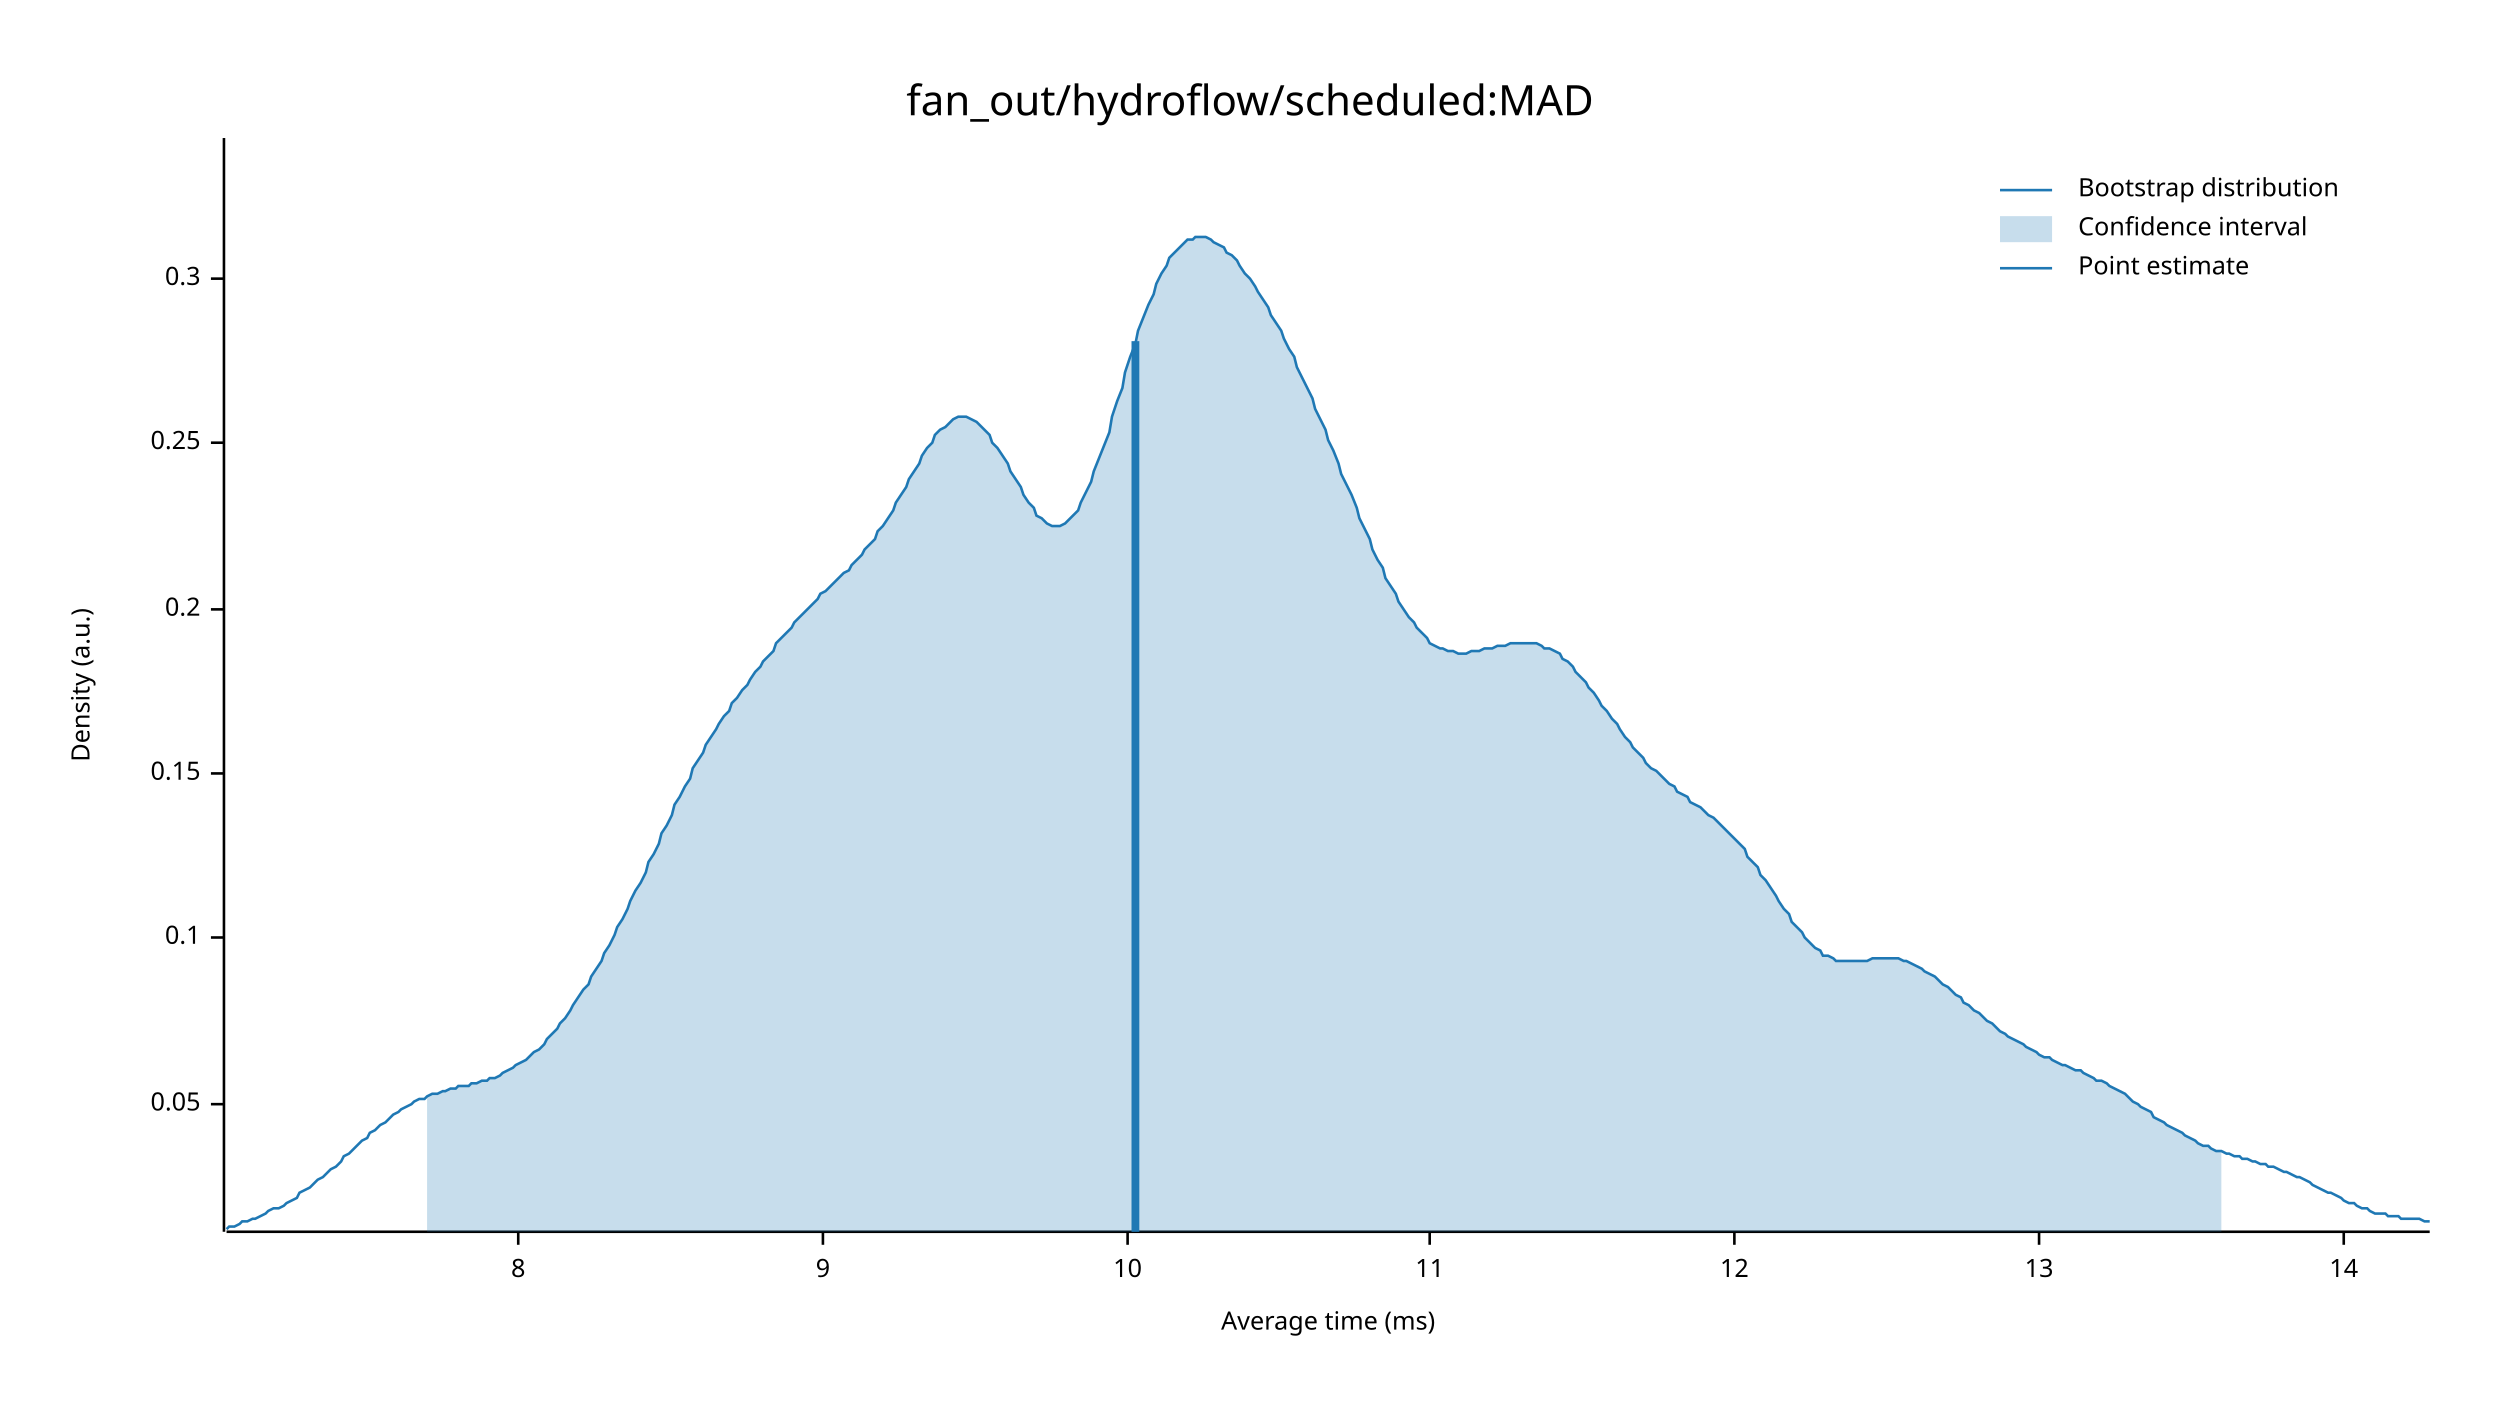
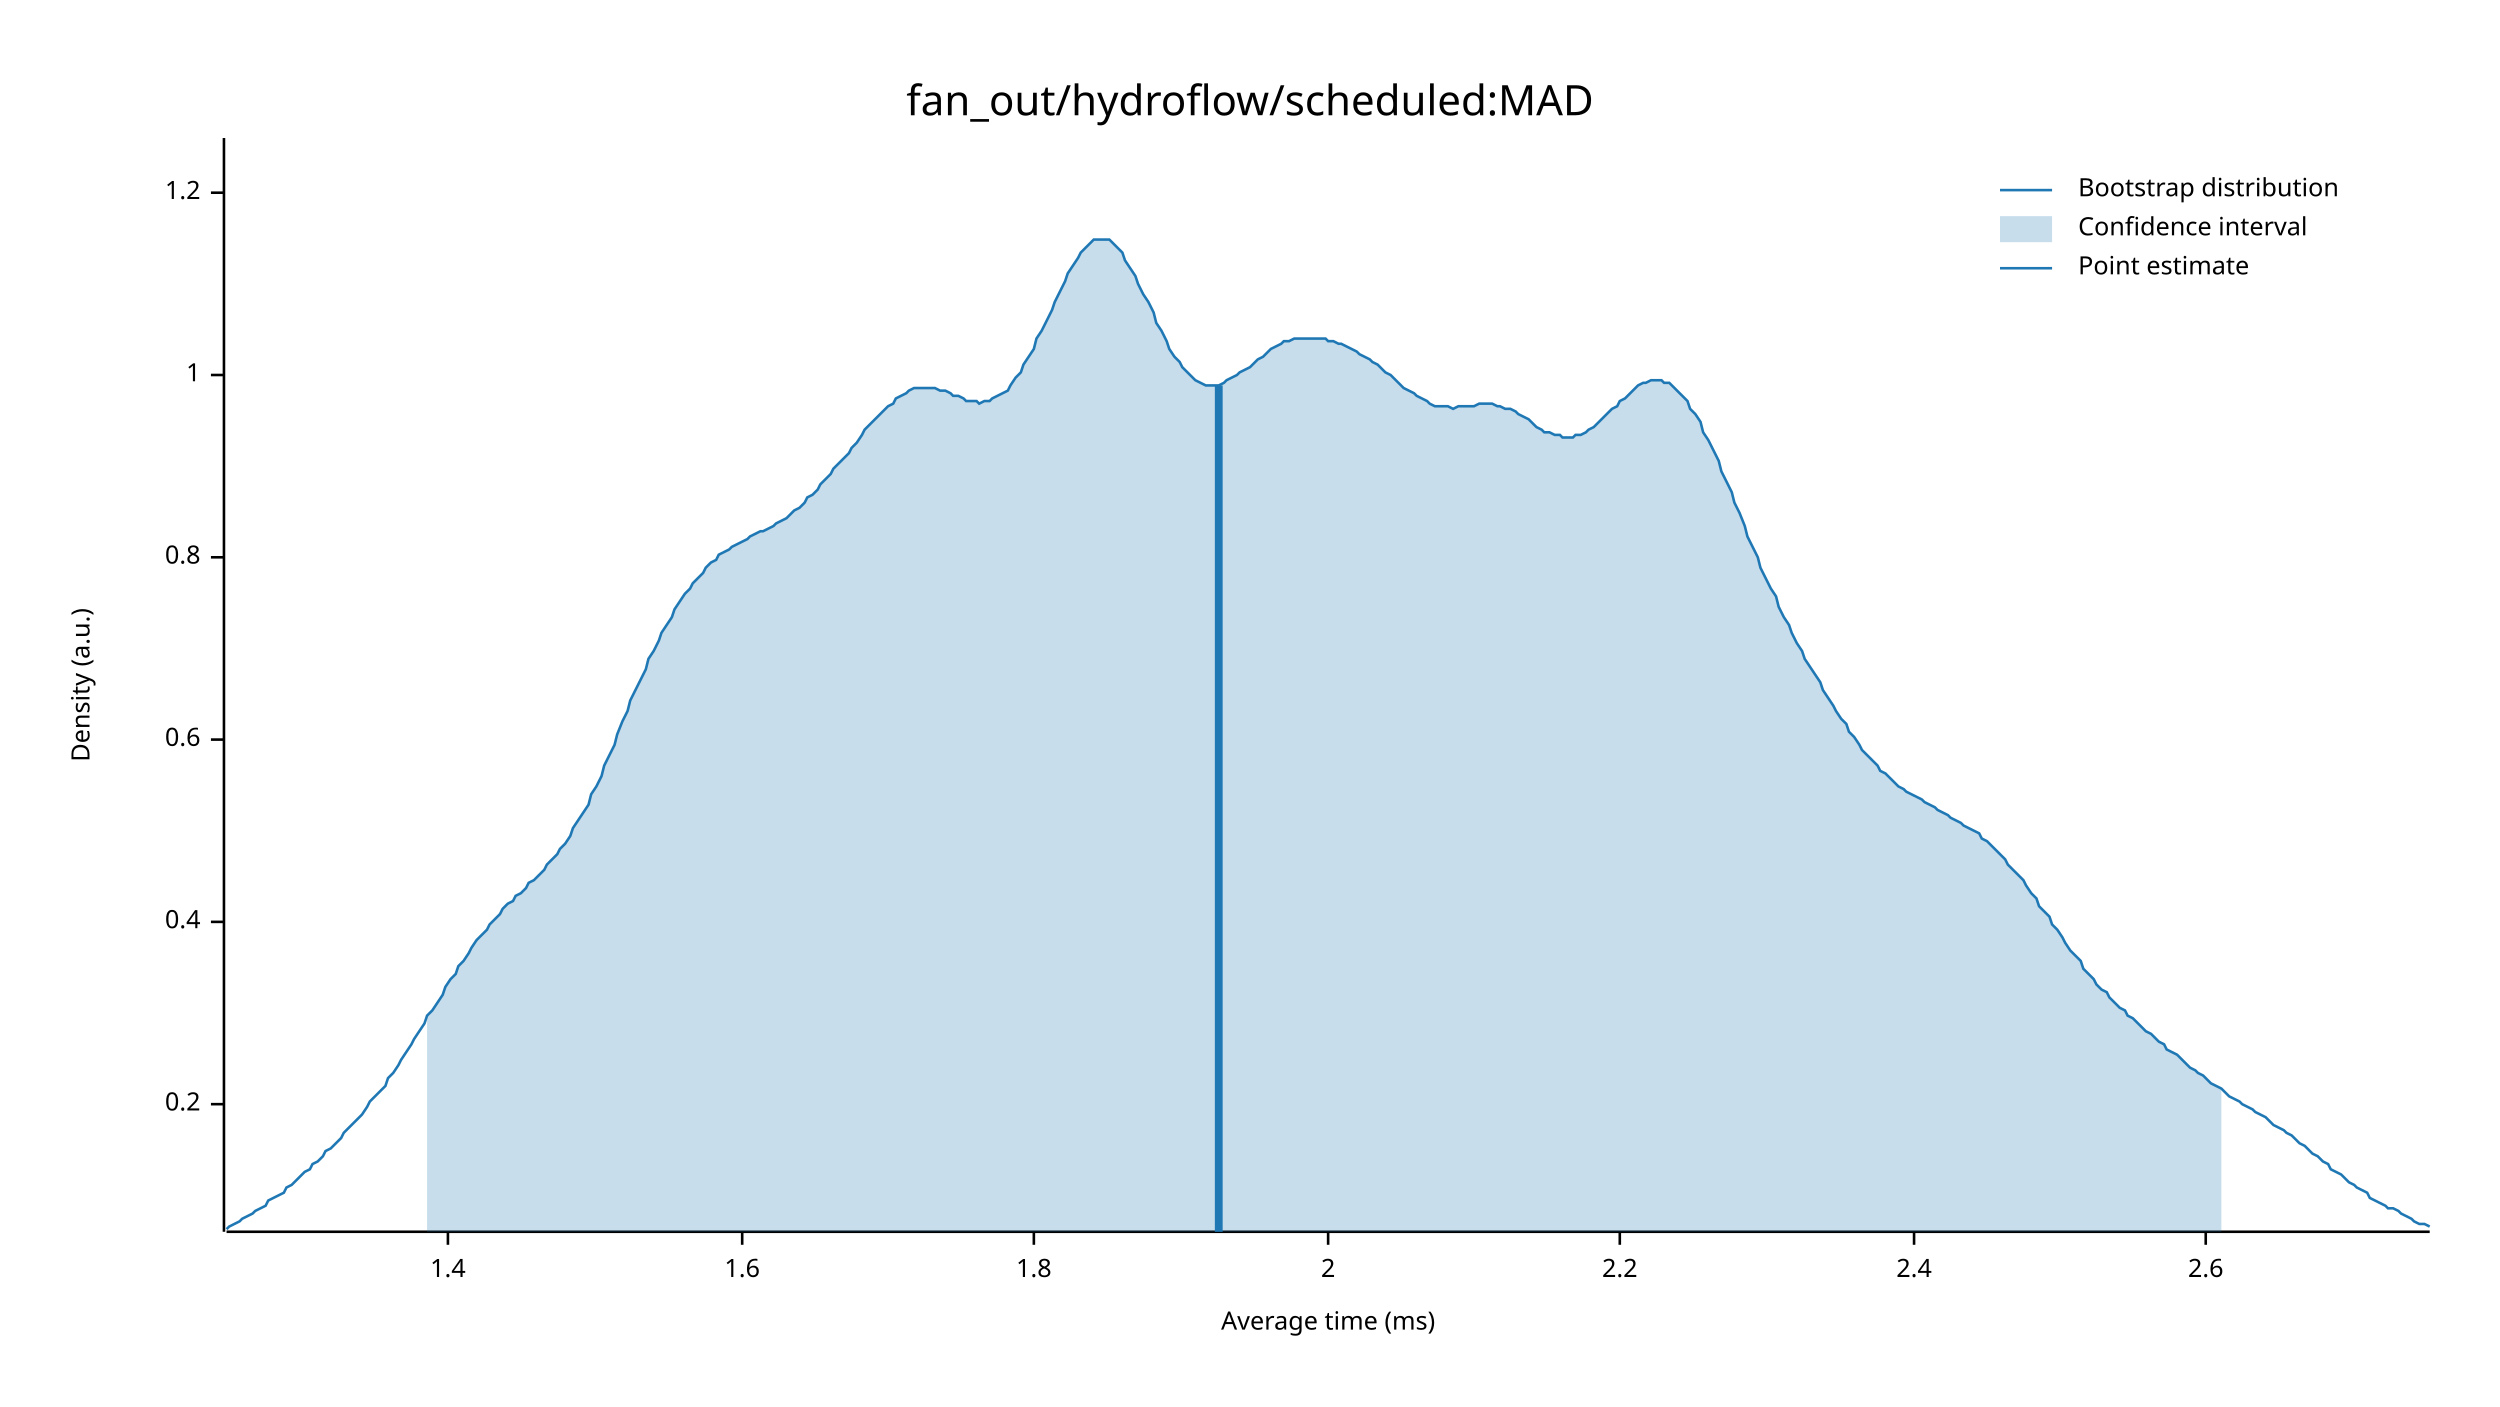
<svg xmlns="http://www.w3.org/2000/svg" width="960" height="540" viewBox="0 0 960 540">
  <text x="480" y="32" dy="0.76em" text-anchor="middle" font-family="sans-serif" font-size="16.129" opacity="1" fill="#000000">
fan_out/hydroflow/scheduled:MAD
</text>
  <text x="27" y="263" dy="0.76em" text-anchor="middle" font-family="sans-serif" font-size="9.677" opacity="1" fill="#000000" transform="rotate(270, 27, 263)">
Density (a.u.)
</text>
  <text x="510" y="513" dy="-0.5ex" text-anchor="middle" font-family="sans-serif" font-size="9.677" opacity="1" fill="#000000">
Average time (ms)
</text>
  <polyline fill="none" opacity="1" stroke="#000000" stroke-width="1" points="86,53 86,473 " />
  <text x="77" y="424" dy="0.5ex" text-anchor="end" font-family="sans-serif" font-size="9.677" opacity="1" fill="#000000">
- 0.05
+ 0.2
</text>
  <polyline fill="none" opacity="1" stroke="#000000" stroke-width="1" points="81,424 86,424 " />
-   <text x="77" y="360" dy="0.5ex" text-anchor="end" font-family="sans-serif" font-size="9.677" opacity="1" fill="#000000">
- 0.1
+   <text x="77" y="354" dy="0.5ex" text-anchor="end" font-family="sans-serif" font-size="9.677" opacity="1" fill="#000000">
+ 0.4
</text>
-   <polyline fill="none" opacity="1" stroke="#000000" stroke-width="1" points="81,360 86,360 " />
-   <text x="77" y="297" dy="0.5ex" text-anchor="end" font-family="sans-serif" font-size="9.677" opacity="1" fill="#000000">
- 0.15
+   <polyline fill="none" opacity="1" stroke="#000000" stroke-width="1" points="81,354 86,354 " />
+   <text x="77" y="284" dy="0.5ex" text-anchor="end" font-family="sans-serif" font-size="9.677" opacity="1" fill="#000000">
+ 0.6
</text>
-   <polyline fill="none" opacity="1" stroke="#000000" stroke-width="1" points="81,297 86,297 " />
-   <text x="77" y="234" dy="0.5ex" text-anchor="end" font-family="sans-serif" font-size="9.677" opacity="1" fill="#000000">
- 0.2
+   <polyline fill="none" opacity="1" stroke="#000000" stroke-width="1" points="81,284 86,284 " />
+   <text x="77" y="214" dy="0.5ex" text-anchor="end" font-family="sans-serif" font-size="9.677" opacity="1" fill="#000000">
+ 0.8
</text>
-   <polyline fill="none" opacity="1" stroke="#000000" stroke-width="1" points="81,234 86,234 " />
-   <text x="77" y="170" dy="0.5ex" text-anchor="end" font-family="sans-serif" font-size="9.677" opacity="1" fill="#000000">
- 0.25
+   <polyline fill="none" opacity="1" stroke="#000000" stroke-width="1" points="81,214 86,214 " />
+   <text x="77" y="144" dy="0.5ex" text-anchor="end" font-family="sans-serif" font-size="9.677" opacity="1" fill="#000000">
+ 1
</text>
-   <polyline fill="none" opacity="1" stroke="#000000" stroke-width="1" points="81,170 86,170 " />
-   <text x="77" y="107" dy="0.5ex" text-anchor="end" font-family="sans-serif" font-size="9.677" opacity="1" fill="#000000">
- 0.3
+   <polyline fill="none" opacity="1" stroke="#000000" stroke-width="1" points="81,144 86,144 " />
+   <text x="77" y="74" dy="0.5ex" text-anchor="end" font-family="sans-serif" font-size="9.677" opacity="1" fill="#000000">
+ 1.2
</text>
-   <polyline fill="none" opacity="1" stroke="#000000" stroke-width="1" points="81,107 86,107 " />
+   <polyline fill="none" opacity="1" stroke="#000000" stroke-width="1" points="81,74 86,74 " />
  <polyline fill="none" opacity="1" stroke="#000000" stroke-width="1" points="87,473 933,473 " />
-   <text x="199" y="483" dy="0.76em" text-anchor="middle" font-family="sans-serif" font-size="9.677" opacity="1" fill="#000000">
- 8
+   <text x="172" y="483" dy="0.76em" text-anchor="middle" font-family="sans-serif" font-size="9.677" opacity="1" fill="#000000">
+ 1.4
</text>
-   <polyline fill="none" opacity="1" stroke="#000000" stroke-width="1" points="199,473 199,478 " />
-   <text x="316" y="483" dy="0.76em" text-anchor="middle" font-family="sans-serif" font-size="9.677" opacity="1" fill="#000000">
- 9
+   <polyline fill="none" opacity="1" stroke="#000000" stroke-width="1" points="172,473 172,478 " />
+   <text x="285" y="483" dy="0.76em" text-anchor="middle" font-family="sans-serif" font-size="9.677" opacity="1" fill="#000000">
+ 1.6
</text>
-   <polyline fill="none" opacity="1" stroke="#000000" stroke-width="1" points="316,473 316,478 " />
-   <text x="433" y="483" dy="0.76em" text-anchor="middle" font-family="sans-serif" font-size="9.677" opacity="1" fill="#000000">
- 10
+   <polyline fill="none" opacity="1" stroke="#000000" stroke-width="1" points="285,473 285,478 " />
+   <text x="397" y="483" dy="0.76em" text-anchor="middle" font-family="sans-serif" font-size="9.677" opacity="1" fill="#000000">
+ 1.8
</text>
-   <polyline fill="none" opacity="1" stroke="#000000" stroke-width="1" points="433,473 433,478 " />
-   <text x="549" y="483" dy="0.76em" text-anchor="middle" font-family="sans-serif" font-size="9.677" opacity="1" fill="#000000">
- 11
+   <polyline fill="none" opacity="1" stroke="#000000" stroke-width="1" points="397,473 397,478 " />
+   <text x="510" y="483" dy="0.76em" text-anchor="middle" font-family="sans-serif" font-size="9.677" opacity="1" fill="#000000">
+ 2
</text>
-   <polyline fill="none" opacity="1" stroke="#000000" stroke-width="1" points="549,473 549,478 " />
-   <text x="666" y="483" dy="0.76em" text-anchor="middle" font-family="sans-serif" font-size="9.677" opacity="1" fill="#000000">
- 12
+   <polyline fill="none" opacity="1" stroke="#000000" stroke-width="1" points="510,473 510,478 " />
+   <text x="622" y="483" dy="0.76em" text-anchor="middle" font-family="sans-serif" font-size="9.677" opacity="1" fill="#000000">
+ 2.2
</text>
-   <polyline fill="none" opacity="1" stroke="#000000" stroke-width="1" points="666,473 666,478 " />
-   <text x="783" y="483" dy="0.76em" text-anchor="middle" font-family="sans-serif" font-size="9.677" opacity="1" fill="#000000">
- 13
+   <polyline fill="none" opacity="1" stroke="#000000" stroke-width="1" points="622,473 622,478 " />
+   <text x="735" y="483" dy="0.76em" text-anchor="middle" font-family="sans-serif" font-size="9.677" opacity="1" fill="#000000">
+ 2.4
</text>
-   <polyline fill="none" opacity="1" stroke="#000000" stroke-width="1" points="783,473 783,478 " />
-   <text x="900" y="483" dy="0.76em" text-anchor="middle" font-family="sans-serif" font-size="9.677" opacity="1" fill="#000000">
- 14
+   <polyline fill="none" opacity="1" stroke="#000000" stroke-width="1" points="735,473 735,478 " />
+   <text x="847" y="483" dy="0.76em" text-anchor="middle" font-family="sans-serif" font-size="9.677" opacity="1" fill="#000000">
+ 2.6
</text>
-   <polyline fill="none" opacity="1" stroke="#000000" stroke-width="1" points="900,473 900,478 " />
-   <polyline fill="none" opacity="1" stroke="#1F78B4" stroke-width="1" points="87,472 88,471 90,471 92,470 93,469 95,469 97,468 98,468 100,467 102,466 103,465 105,464 107,464 109,463 110,462 112,461 114,460 115,458 117,457 119,456 120,455 122,453 124,452 125,451 127,449 129,448 131,446 132,444 134,443 136,441 137,440 139,438 141,437 142,435 144,434 146,432 148,431 149,430 151,428 153,427 154,426 156,425 158,424 159,423 161,422 163,422 164,421 166,420 168,420 170,419 171,419 173,418 175,418 176,417 178,417 180,417 181,416 183,416 185,415 187,415 188,414 190,414 192,413 193,412 195,411 197,410 198,409 200,408 202,407 203,406 205,404 207,403 209,401 210,399 212,397 214,395 215,393 217,391 219,388 220,386 222,383 224,380 226,378 227,375 229,372 231,369 232,366 234,363 236,359 237,356 239,353 241,349 242,346 244,342 246,339 248,335 249,331 251,328 253,324 254,320 256,317 258,313 259,309 261,306 263,302 265,299 266,295 268,292 270,289 271,286 273,283 275,280 276,278 278,275 280,273 281,270 283,268 285,265 287,263 288,261 290,258 292,256 293,254 295,252 297,250 298,247 300,245 302,243 304,241 305,239 307,237 309,235 310,234 312,232 314,230 315,228 317,227 319,225 320,224 322,222 324,220 326,219 327,217 329,215 331,213 332,211 334,209 336,207 337,204 339,202 341,199 343,196 344,193 346,190 348,187 349,184 351,181 353,178 354,175 356,172 358,170 359,167 361,165 363,164 365,162 366,161 368,160 370,160 371,160 373,161 375,162 376,163 378,165 380,167 381,170 383,172 385,175 387,178 388,181 390,184 392,187 393,190 395,193 397,195 398,198 400,199 402,201 404,202 405,202 407,202 409,201 410,200 412,198 414,196 415,193 417,189 419,185 420,181 422,176 424,171 426,166 427,160 429,154 431,149 432,143 434,137 436,132 437,127 439,122 441,117 443,113 444,109 446,105 448,102 449,99 451,97 453,95 454,94 456,92 458,92 459,91 461,91 463,91 465,92 466,93 468,94 470,95 471,97 473,98 475,100 476,102 478,105 480,107 482,110 483,112 485,115 487,118 488,121 490,124 492,127 493,130 495,134 497,137 498,141 500,145 502,149 504,153 505,157 507,161 509,165 510,169 512,173 514,178 515,182 517,186 519,190 521,195 522,199 524,203 526,207 527,211 529,215 531,218 532,222 534,225 536,228 537,231 539,234 541,237 543,239 544,241 546,243 548,245 549,247 551,248 553,249 554,249 556,250 558,250 560,251 561,251 563,251 565,250 566,250 568,250 570,249 571,249 573,249 575,248 576,248 578,248 580,247 582,247 583,247 585,247 587,247 588,247 590,247 592,248 593,249 595,249 597,250 599,251 600,253 602,254 604,256 605,258 607,260 609,262 610,264 612,266 614,269 615,271 617,273 619,276 621,278 622,280 624,283 626,285 627,287 629,289 631,291 632,293 634,295 636,296 638,298 639,299 641,301 643,302 644,304 646,305 648,306 649,308 651,309 653,310 654,311 656,313 658,314 660,316 661,317 663,319 665,321 666,322 668,324 670,326 671,329 673,331 675,333 676,336 678,338 680,341 682,344 683,346 685,349 687,351 688,354 690,356 692,358 693,360 695,362 697,364 699,365 700,367 702,367 704,368 705,369 707,369 709,369 710,369 712,369 714,369 715,369 717,369 719,368 721,368 722,368 724,368 726,368 727,368 729,368 731,369 732,369 734,370 736,371 738,372 739,373 741,374 743,375 744,376 746,378 748,379 749,380 751,382 753,383 754,385 756,386 758,388 760,389 761,390 763,392 765,393 766,394 768,396 770,397 771,398 773,399 775,400 777,401 778,402 780,403 782,404 783,405 785,406 787,406 788,407 790,408 792,409 793,409 795,410 797,411 799,411 800,412 802,413 804,414 805,415 807,415 809,416 810,417 812,418 814,419 816,420 817,421 819,423 821,424 822,425 824,426 826,427 827,429 829,430 831,431 832,432 834,433 836,434 838,435 839,436 841,437 843,438 844,439 846,440 848,440 849,441 851,442 853,442 855,443 856,443 858,444 860,444 861,445 863,445 865,446 866,446 868,447 870,447 871,448 873,448 875,449 877,450 878,450 880,451 882,452 883,452 885,453 887,454 888,455 890,456 892,457 894,458 895,458 897,459 899,460 900,461 902,462 904,462 905,463 907,464 909,464 910,465 912,466 914,466 916,466 917,467 919,467 921,467 922,468 924,468 926,468 927,468 929,468 931,469 933,469 " />
-   <polygon opacity="0.25" fill="#1F78B4" points="164,421 166,420 168,420 170,419 171,419 173,418 175,418 176,417 178,417 180,417 181,416 183,416 185,415 187,415 188,414 190,414 192,413 193,412 195,411 197,410 198,409 200,408 202,407 203,406 205,404 207,403 209,401 210,399 212,397 214,395 215,393 217,391 219,388 220,386 222,383 224,380 226,378 227,375 229,372 231,369 232,366 234,363 236,359 237,356 239,353 241,349 242,346 244,342 246,339 248,335 249,331 251,328 253,324 254,320 256,317 258,313 259,309 261,306 263,302 265,299 266,295 268,292 270,289 271,286 273,283 275,280 276,278 278,275 280,273 281,270 283,268 285,265 287,263 288,261 290,258 292,256 293,254 295,252 297,250 298,247 300,245 302,243 304,241 305,239 307,237 309,235 310,234 312,232 314,230 315,228 317,227 319,225 320,224 322,222 324,220 326,219 327,217 329,215 331,213 332,211 334,209 336,207 337,204 339,202 341,199 343,196 344,193 346,190 348,187 349,184 351,181 353,178 354,175 356,172 358,170 359,167 361,165 363,164 365,162 366,161 368,160 370,160 371,160 373,161 375,162 376,163 378,165 380,167 381,170 383,172 385,175 387,178 388,181 390,184 392,187 393,190 395,193 397,195 398,198 400,199 402,201 404,202 405,202 407,202 409,201 410,200 412,198 414,196 415,193 417,189 419,185 420,181 422,176 424,171 426,166 427,160 429,154 431,149 432,143 434,137 436,132 437,127 439,122 441,117 443,113 444,109 446,105 448,102 449,99 451,97 453,95 454,94 456,92 458,92 459,91 461,91 463,91 465,92 466,93 468,94 470,95 471,97 473,98 475,100 476,102 478,105 480,107 482,110 483,112 485,115 487,118 488,121 490,124 492,127 493,130 495,134 497,137 498,141 500,145 502,149 504,153 505,157 507,161 509,165 510,169 512,173 514,178 515,182 517,186 519,190 521,195 522,199 524,203 526,207 527,211 529,215 531,218 532,222 534,225 536,228 537,231 539,234 541,237 543,239 544,241 546,243 548,245 549,247 551,248 553,249 554,249 556,250 558,250 560,251 561,251 563,251 565,250 566,250 568,250 570,249 571,249 573,249 575,248 576,248 578,248 580,247 582,247 583,247 585,247 587,247 588,247 590,247 592,248 593,249 595,249 597,250 599,251 600,253 602,254 604,256 605,258 607,260 609,262 610,264 612,266 614,269 615,271 617,273 619,276 621,278 622,280 624,283 626,285 627,287 629,289 631,291 632,293 634,295 636,296 638,298 639,299 641,301 643,302 644,304 646,305 648,306 649,308 651,309 653,310 654,311 656,313 658,314 660,316 661,317 663,319 665,321 666,322 668,324 670,326 671,329 673,331 675,333 676,336 678,338 680,341 682,344 683,346 685,349 687,351 688,354 690,356 692,358 693,360 695,362 697,364 699,365 700,367 702,367 704,368 705,369 707,369 709,369 710,369 712,369 714,369 715,369 717,369 719,368 721,368 722,368 724,368 726,368 727,368 729,368 731,369 732,369 734,370 736,371 738,372 739,373 741,374 743,375 744,376 746,378 748,379 749,380 751,382 753,383 754,385 756,386 758,388 760,389 761,390 763,392 765,393 766,394 768,396 770,397 771,398 773,399 775,400 777,401 778,402 780,403 782,404 783,405 785,406 787,406 788,407 790,408 792,409 793,409 795,410 797,411 799,411 800,412 802,413 804,414 805,415 807,415 809,416 810,417 812,418 814,419 816,420 817,421 819,423 821,424 822,425 824,426 826,427 827,429 829,430 831,431 832,432 834,433 836,434 838,435 839,436 841,437 843,438 844,439 846,440 848,440 849,441 851,442 853,442 853,473 164,473 " />
-   <polyline fill="none" opacity="1" stroke="#1F78B4" stroke-width="3" points="436,473 436,131 " />
+   <polyline fill="none" opacity="1" stroke="#000000" stroke-width="1" points="847,473 847,478 " />
+   <polyline fill="none" opacity="1" stroke="#1F78B4" stroke-width="1" points="87,472 88,471 90,470 92,469 93,468 95,467 97,466 98,465 100,464 102,463 103,461 105,460 107,459 109,458 110,456 112,455 114,453 115,452 117,450 119,449 120,447 122,446 124,444 125,442 127,441 129,439 131,437 132,435 134,433 136,431 137,430 139,428 141,425 142,423 144,421 146,419 148,417 149,414 151,412 153,409 154,407 156,404 158,401 159,399 161,396 163,393 164,390 166,388 168,385 170,382 171,379 173,376 175,374 176,371 178,369 180,366 181,364 183,361 185,359 187,357 188,355 190,353 192,351 193,349 195,347 197,346 198,344 200,343 202,341 203,339 205,338 207,336 209,334 210,332 212,330 214,328 215,326 217,324 219,321 220,318 222,315 224,312 226,309 227,305 229,302 231,298 232,294 234,290 236,286 237,282 239,277 241,273 242,269 244,265 246,261 248,257 249,253 251,250 253,246 254,243 256,240 258,237 259,234 261,231 263,228 265,226 266,224 268,222 270,220 271,218 273,216 275,215 276,213 278,212 280,211 281,210 283,209 285,208 287,207 288,206 290,205 292,204 293,204 295,203 297,202 298,201 300,200 302,199 304,197 305,196 307,195 309,193 310,191 312,190 314,188 315,186 317,184 319,182 320,180 322,178 324,176 326,174 327,172 329,170 331,167 332,165 334,163 336,161 337,160 339,158 341,156 343,155 344,153 346,152 348,151 349,150 351,149 353,149 354,149 356,149 358,149 359,149 361,150 363,150 365,151 366,152 368,152 370,153 371,154 373,154 375,154 376,155 378,154 380,154 381,153 383,152 385,151 387,150 388,148 390,145 392,143 393,140 395,137 397,134 398,130 400,127 402,123 404,119 405,116 407,112 409,108 410,105 412,102 414,99 415,97 417,95 419,93 420,92 422,92 424,92 426,92 427,93 429,95 431,97 432,100 434,103 436,106 437,109 439,113 441,116 443,120 444,124 446,127 448,131 449,134 451,137 453,139 454,141 456,143 458,145 459,146 461,147 463,148 465,148 466,148 468,148 470,147 471,146 473,145 475,144 476,143 478,142 480,141 482,139 483,138 485,137 487,135 488,134 490,133 492,132 493,131 495,131 497,130 498,130 500,130 502,130 504,130 505,130 507,130 509,130 510,131 512,131 514,132 515,132 517,133 519,134 521,135 522,136 524,137 526,138 527,139 529,140 531,142 532,143 534,144 536,146 537,147 539,149 541,150 543,151 544,152 546,153 548,154 549,155 551,156 553,156 554,156 556,156 558,157 560,156 561,156 563,156 565,156 566,156 568,155 570,155 571,155 573,155 575,156 576,156 578,157 580,157 582,158 583,159 585,160 587,161 588,162 590,164 592,165 593,166 595,166 597,167 599,167 600,168 602,168 604,168 605,167 607,167 609,166 610,165 612,164 614,162 615,161 617,159 619,157 621,156 622,154 624,153 626,151 627,150 629,148 631,147 632,147 634,146 636,146 638,146 639,147 641,147 643,149 644,150 646,152 648,154 649,157 651,159 653,162 654,166 656,169 658,173 660,177 661,181 663,185 665,189 666,193 668,197 670,202 671,206 673,210 675,214 676,218 678,222 680,226 682,229 683,233 685,237 687,240 688,243 690,247 692,250 693,253 695,256 697,259 699,262 700,265 702,268 704,271 705,273 707,276 709,278 710,281 712,283 714,286 715,288 717,290 719,292 721,294 722,296 724,297 726,299 727,300 729,302 731,303 732,304 734,305 736,306 738,307 739,308 741,309 743,310 744,311 746,312 748,313 749,314 751,315 753,316 754,317 756,318 758,319 760,320 761,322 763,323 765,325 766,326 768,328 770,330 771,332 773,334 775,336 777,338 778,340 780,343 782,345 783,348 785,350 787,352 788,355 790,357 792,360 793,362 795,365 797,367 799,369 800,372 802,374 804,376 805,378 807,380 809,381 810,383 812,385 814,387 816,388 817,390 819,391 821,393 822,394 824,396 826,397 827,398 829,400 831,401 832,403 834,404 836,405 838,407 839,408 841,410 843,411 844,412 846,413 848,415 849,416 851,417 853,418 855,420 856,421 858,422 860,423 861,424 863,425 865,426 866,427 868,428 870,429 871,430 873,432 875,433 877,434 878,435 880,436 882,438 883,439 885,440 887,442 888,443 890,444 892,446 894,447 895,449 897,450 899,451 900,452 902,454 904,455 905,456 907,457 909,458 910,460 912,461 914,462 916,463 917,464 919,464 921,465 922,466 924,467 926,468 927,469 929,470 931,470 933,471 " />
+   <polygon opacity="0.25" fill="#1F78B4" points="164,390 166,388 168,385 170,382 171,379 173,376 175,374 176,371 178,369 180,366 181,364 183,361 185,359 187,357 188,355 190,353 192,351 193,349 195,347 197,346 198,344 200,343 202,341 203,339 205,338 207,336 209,334 210,332 212,330 214,328 215,326 217,324 219,321 220,318 222,315 224,312 226,309 227,305 229,302 231,298 232,294 234,290 236,286 237,282 239,277 241,273 242,269 244,265 246,261 248,257 249,253 251,250 253,246 254,243 256,240 258,237 259,234 261,231 263,228 265,226 266,224 268,222 270,220 271,218 273,216 275,215 276,213 278,212 280,211 281,210 283,209 285,208 287,207 288,206 290,205 292,204 293,204 295,203 297,202 298,201 300,200 302,199 304,197 305,196 307,195 309,193 310,191 312,190 314,188 315,186 317,184 319,182 320,180 322,178 324,176 326,174 327,172 329,170 331,167 332,165 334,163 336,161 337,160 339,158 341,156 343,155 344,153 346,152 348,151 349,150 351,149 353,149 354,149 356,149 358,149 359,149 361,150 363,150 365,151 366,152 368,152 370,153 371,154 373,154 375,154 376,155 378,154 380,154 381,153 383,152 385,151 387,150 388,148 390,145 392,143 393,140 395,137 397,134 398,130 400,127 402,123 404,119 405,116 407,112 409,108 410,105 412,102 414,99 415,97 417,95 419,93 420,92 422,92 424,92 426,92 427,93 429,95 431,97 432,100 434,103 436,106 437,109 439,113 441,116 443,120 444,124 446,127 448,131 449,134 451,137 453,139 454,141 456,143 458,145 459,146 461,147 463,148 465,148 466,148 468,148 470,147 471,146 473,145 475,144 476,143 478,142 480,141 482,139 483,138 485,137 487,135 488,134 490,133 492,132 493,131 495,131 497,130 498,130 500,130 502,130 504,130 505,130 507,130 509,130 510,131 512,131 514,132 515,132 517,133 519,134 521,135 522,136 524,137 526,138 527,139 529,140 531,142 532,143 534,144 536,146 537,147 539,149 541,150 543,151 544,152 546,153 548,154 549,155 551,156 553,156 554,156 556,156 558,157 560,156 561,156 563,156 565,156 566,156 568,155 570,155 571,155 573,155 575,156 576,156 578,157 580,157 582,158 583,159 585,160 587,161 588,162 590,164 592,165 593,166 595,166 597,167 599,167 600,168 602,168 604,168 605,167 607,167 609,166 610,165 612,164 614,162 615,161 617,159 619,157 621,156 622,154 624,153 626,151 627,150 629,148 631,147 632,147 634,146 636,146 638,146 639,147 641,147 643,149 644,150 646,152 648,154 649,157 651,159 653,162 654,166 656,169 658,173 660,177 661,181 663,185 665,189 666,193 668,197 670,202 671,206 673,210 675,214 676,218 678,222 680,226 682,229 683,233 685,237 687,240 688,243 690,247 692,250 693,253 695,256 697,259 699,262 700,265 702,268 704,271 705,273 707,276 709,278 710,281 712,283 714,286 715,288 717,290 719,292 721,294 722,296 724,297 726,299 727,300 729,302 731,303 732,304 734,305 736,306 738,307 739,308 741,309 743,310 744,311 746,312 748,313 749,314 751,315 753,316 754,317 756,318 758,319 760,320 761,322 763,323 765,325 766,326 768,328 770,330 771,332 773,334 775,336 777,338 778,340 780,343 782,345 783,348 785,350 787,352 788,355 790,357 792,360 793,362 795,365 797,367 799,369 800,372 802,374 804,376 805,378 807,380 809,381 810,383 812,385 814,387 816,388 817,390 819,391 821,393 822,394 824,396 826,397 827,398 829,400 831,401 832,403 834,404 836,405 838,407 839,408 841,410 843,411 844,412 846,413 848,415 849,416 851,417 853,418 853,473 164,473 " />
+   <polyline fill="none" opacity="1" stroke="#1F78B4" stroke-width="3" points="468,473 468,148 " />
  <text x="798" y="68" dy="0.76em" text-anchor="start" font-family="sans-serif" font-size="9.677" opacity="1" fill="#000000">
Bootstrap distribution
</text>
  <text x="798" y="83" dy="0.76em" text-anchor="start" font-family="sans-serif" font-size="9.677" opacity="1" fill="#000000">
Confidence interval
</text>
  <text x="798" y="98" dy="0.76em" text-anchor="start" font-family="sans-serif" font-size="9.677" opacity="1" fill="#000000">
Point estimate
</text>
  <polyline fill="none" opacity="1" stroke="#1F78B4" stroke-width="1" points="768,73 788,73 " />
  <rect x="768" y="83" width="20" height="10" opacity="0.25" fill="#1F78B4" stroke="none" />
  <polyline fill="none" opacity="1" stroke="#1F78B4" stroke-width="1" points="768,103 788,103 " />
</svg>
